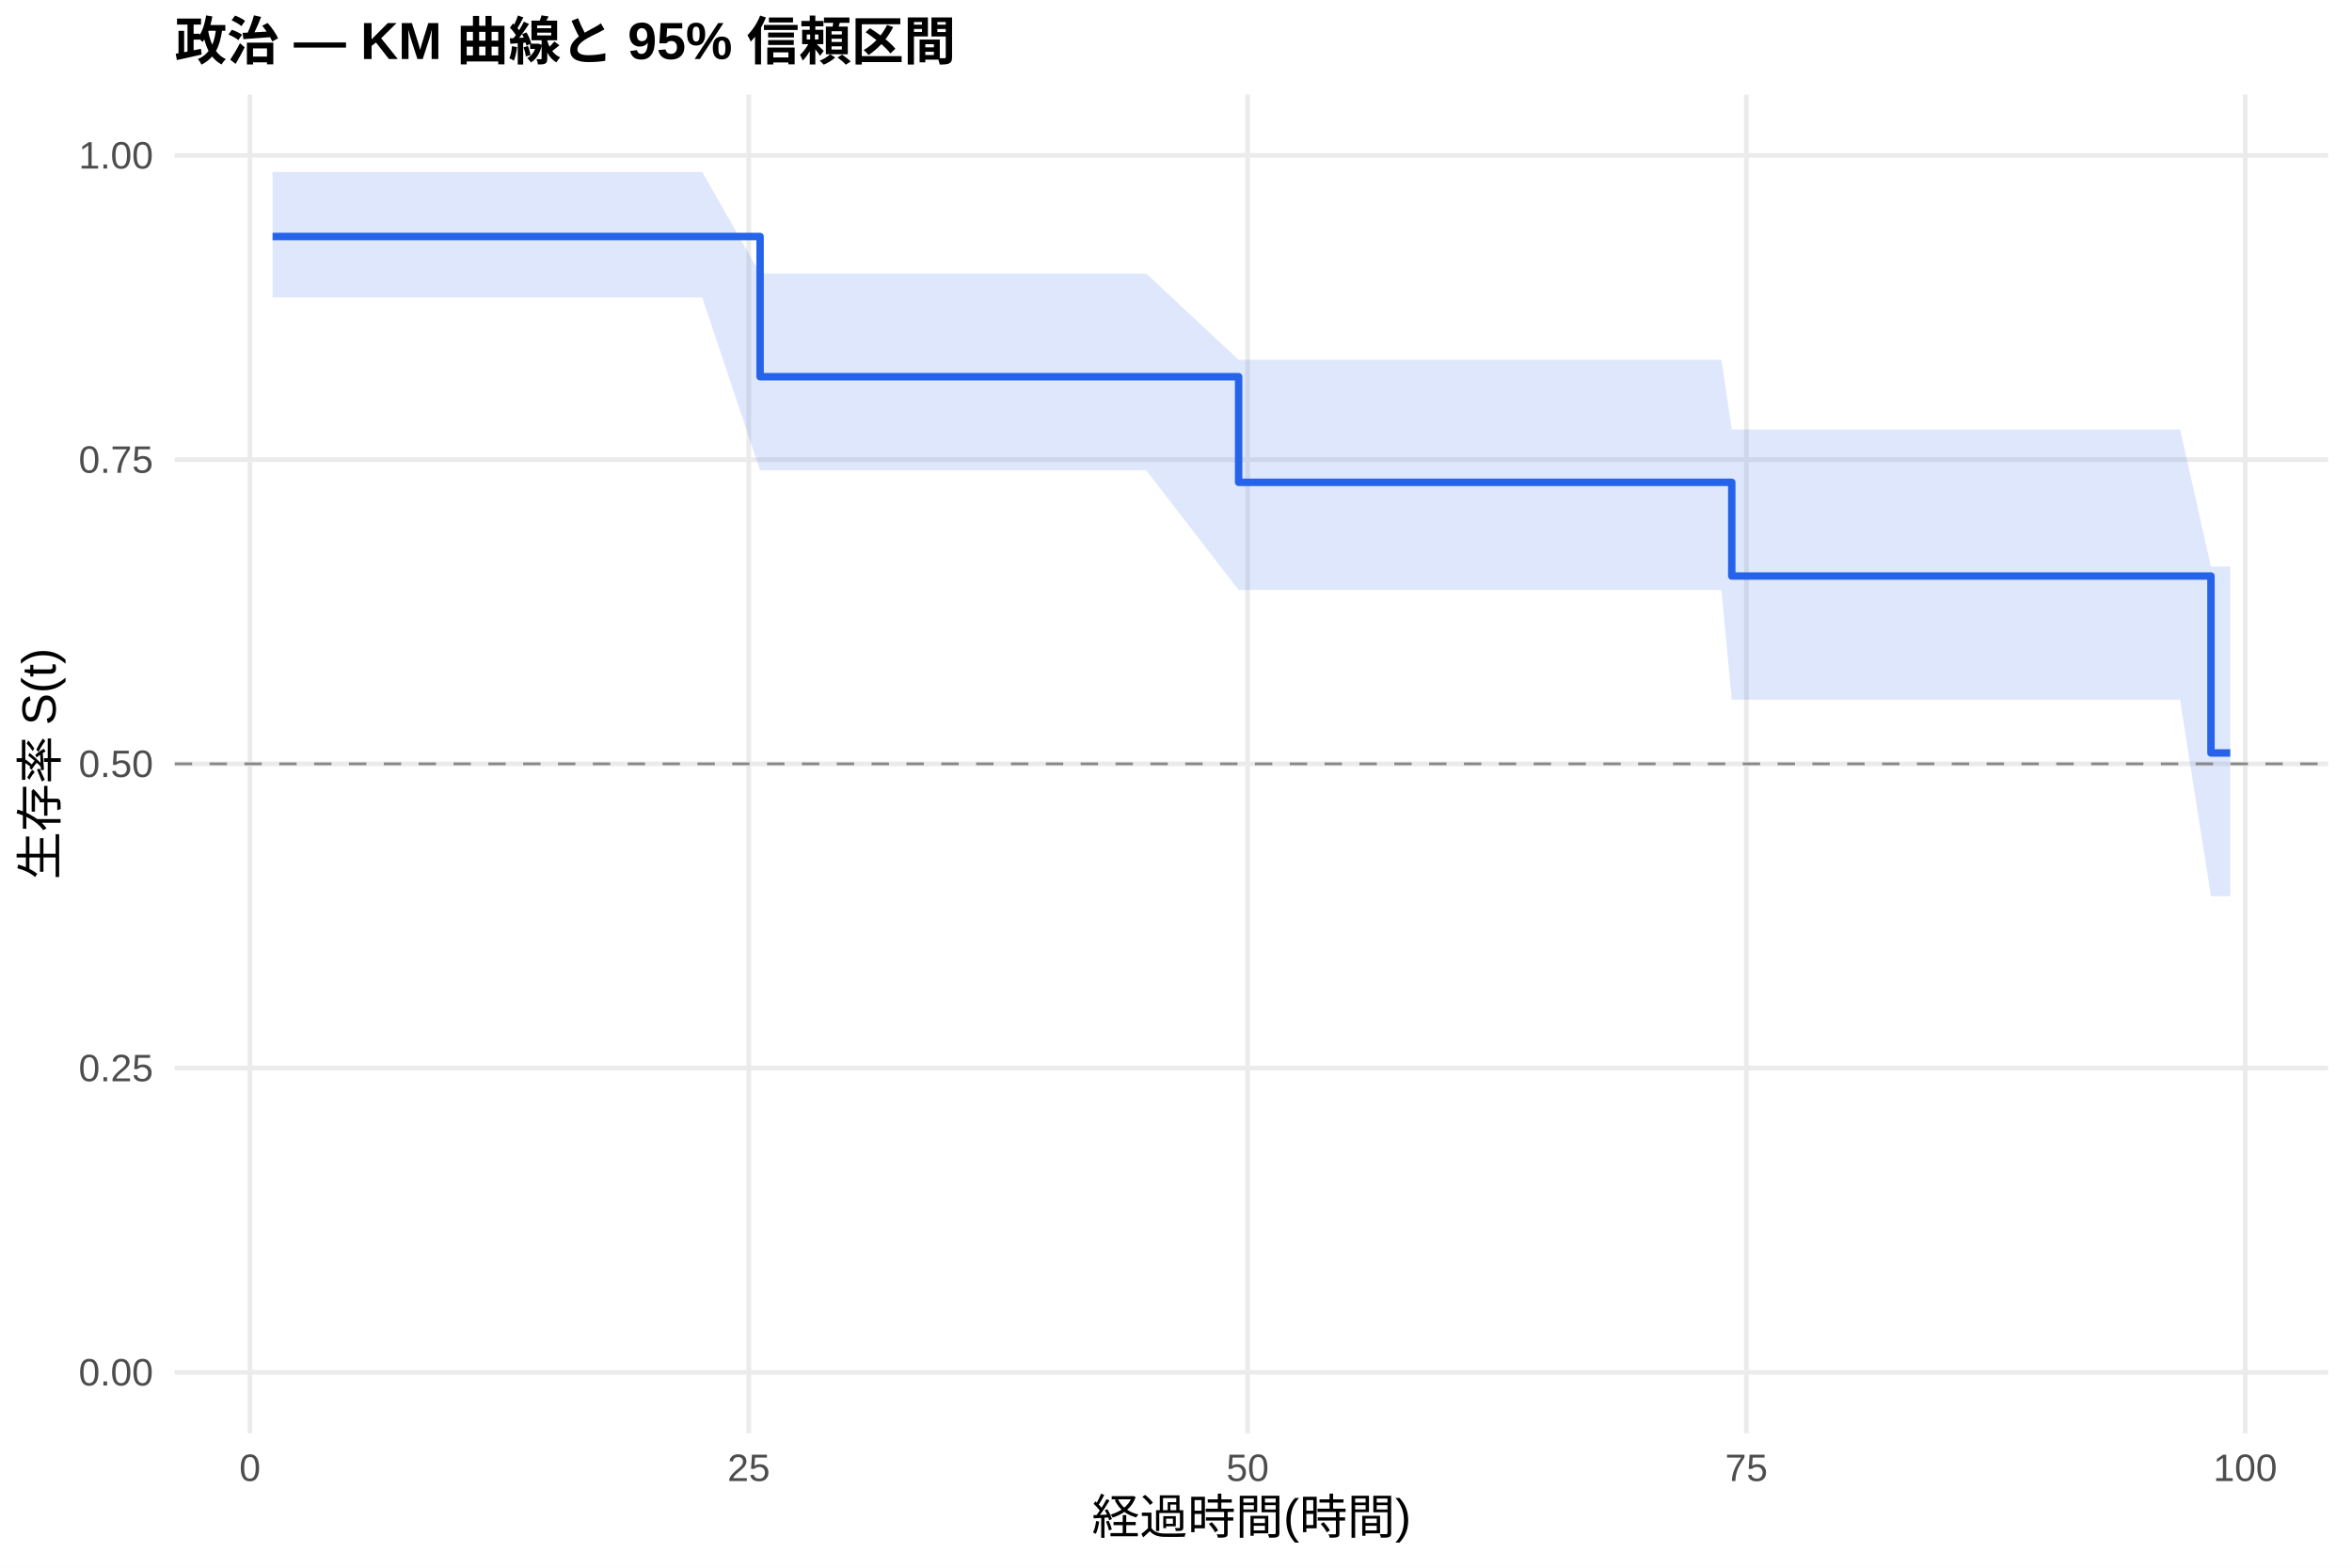
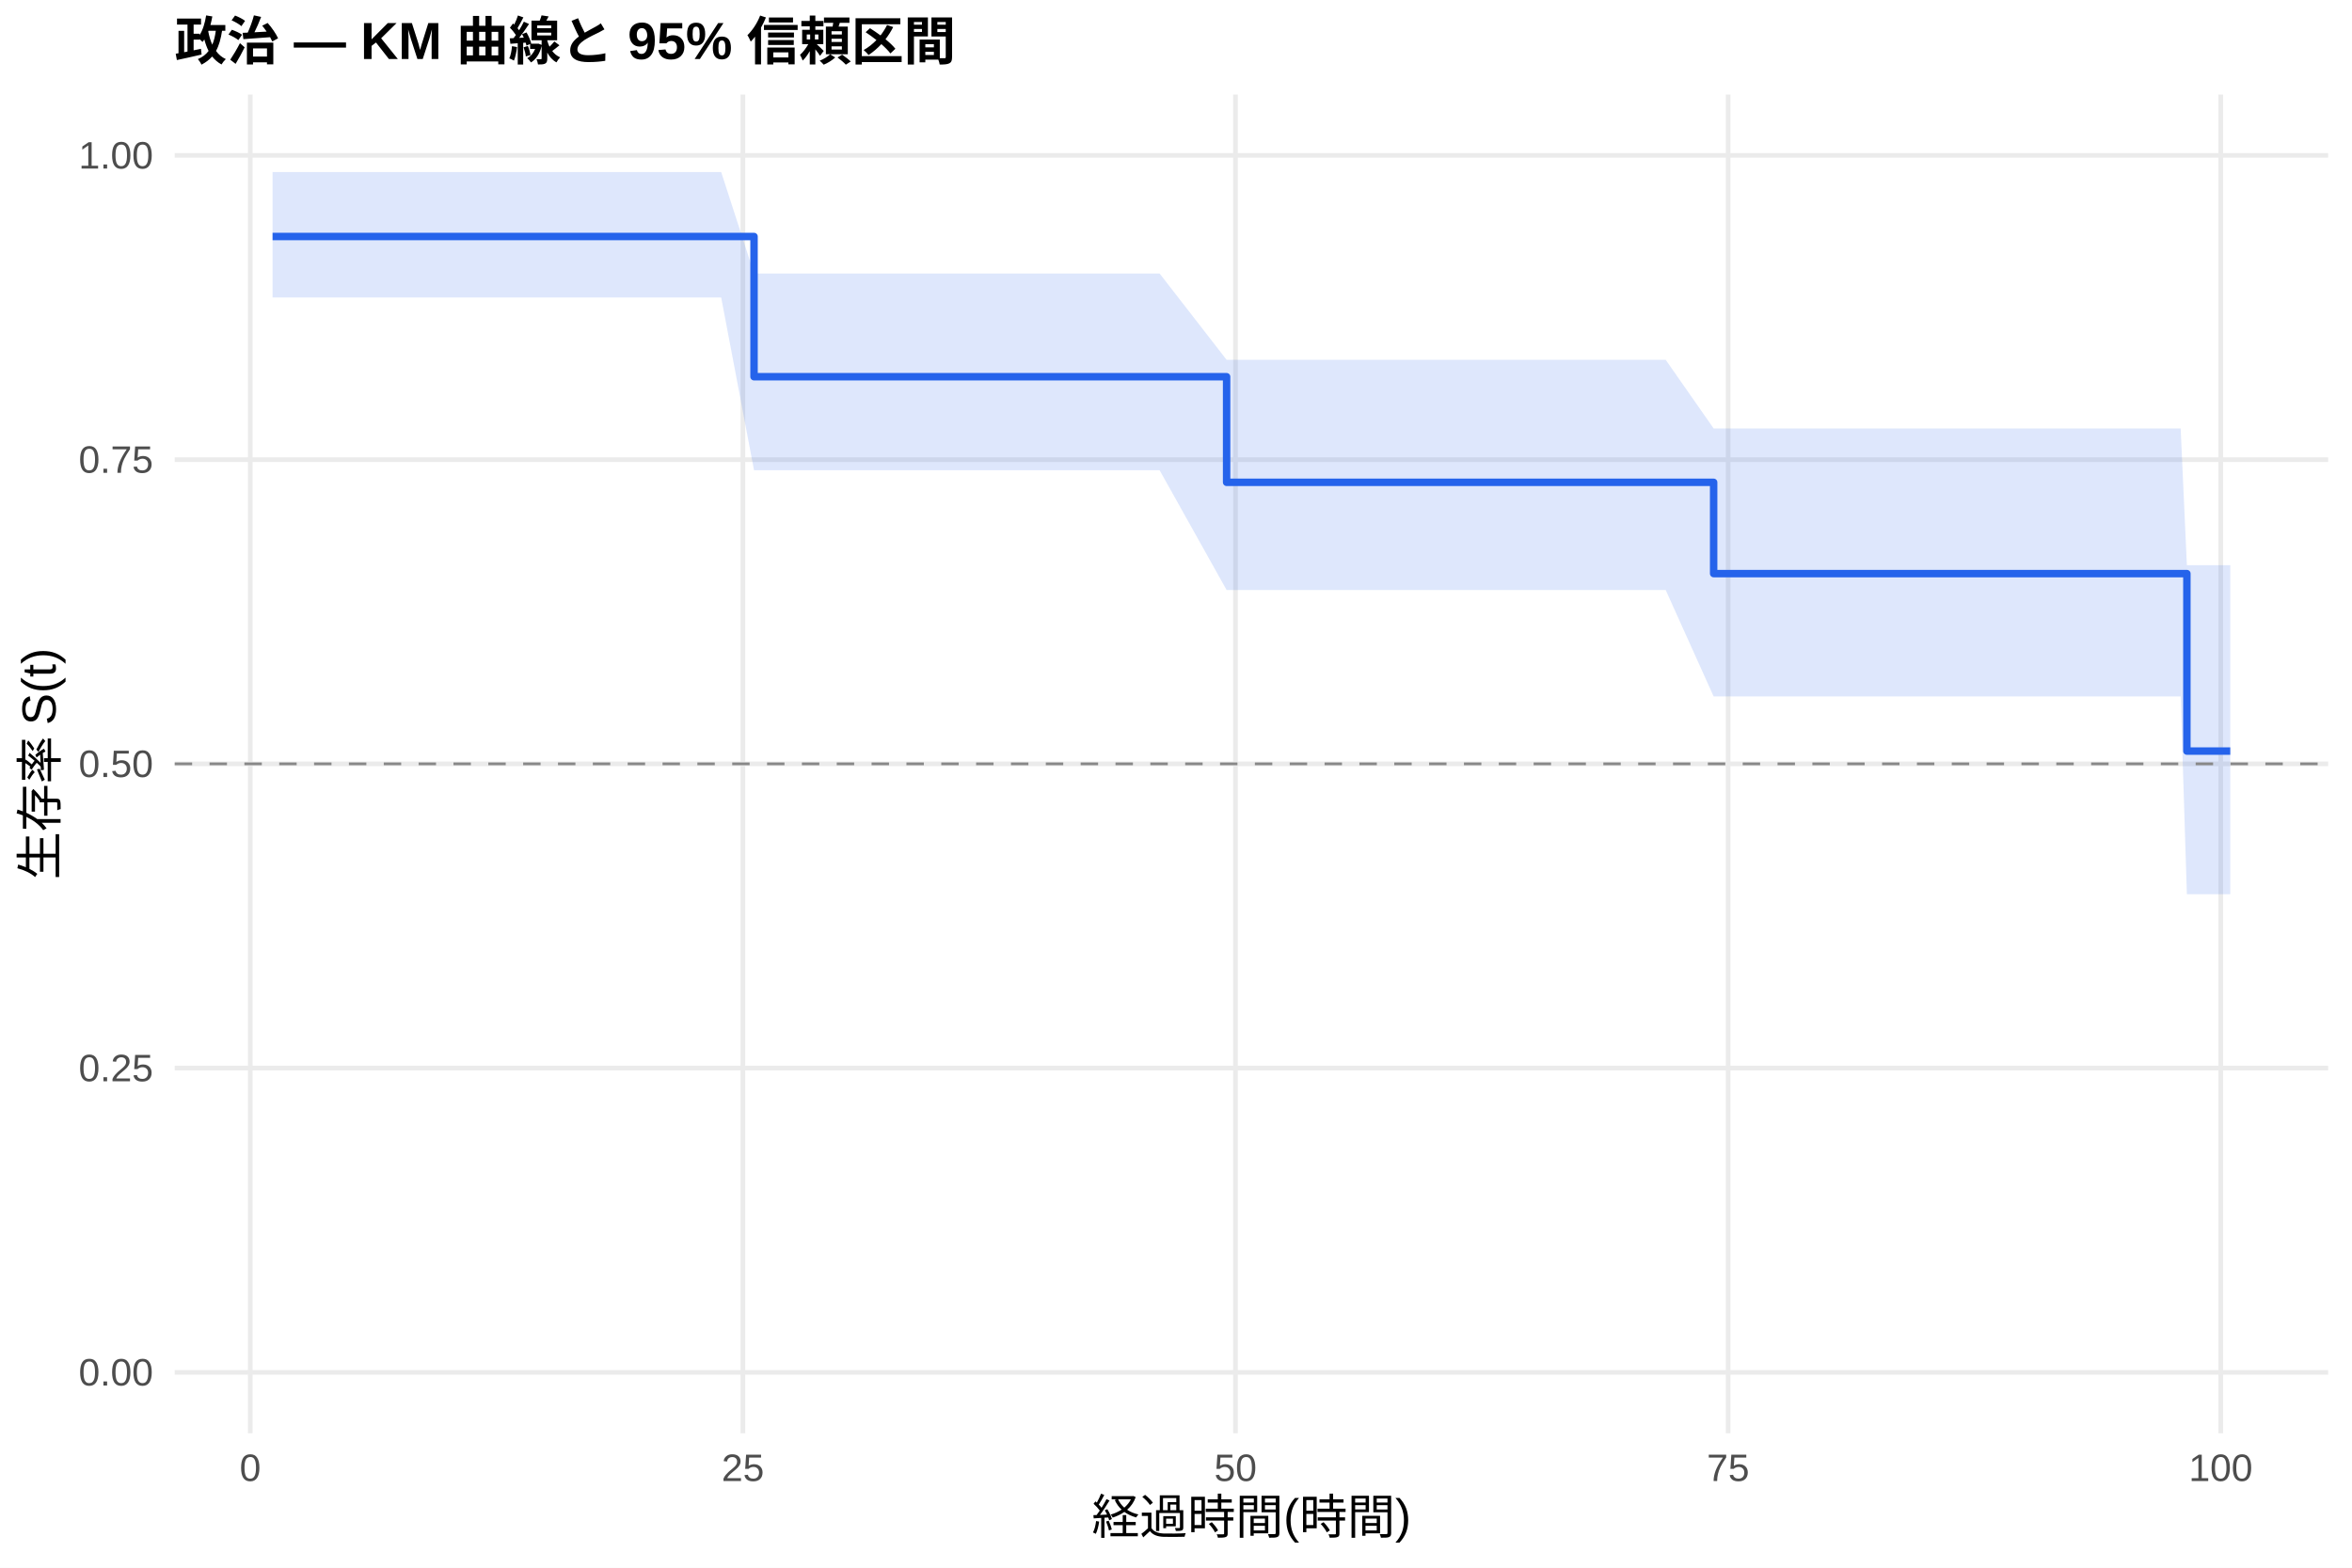
<svg xmlns="http://www.w3.org/2000/svg" width="540.00pt" height="360.00pt" viewBox="0 0 540.00 360.00">
  <g class="svglite">
    <defs>
      <style type="text/css">
    .svglite line, .svglite polyline, .svglite polygon, .svglite path, .svglite rect, .svglite circle {
      fill: none;
      stroke: #000000;
      stroke-linecap: round;
      stroke-linejoin: round;
      stroke-miterlimit: 10.00;
    }
    .svglite text {
      white-space: pre;
    }
    .svglite g.glyphgroup path {
      fill: inherit;
      stroke: none;
    }
  </style>
    </defs>
    <rect width="100%" height="100%" style="stroke: none; fill: #FFFFFF;" />
    <defs>
      <clipPath id="cpMC4wMHw1NDAuMDB8MC4wMHwzNjAuMDA=">
        <rect x="0.00" y="0.00" width="540.00" height="360.00" />
      </clipPath>
    </defs>
    <g clip-path="url(#cpMC4wMHw1NDAuMDB8MC4wMHwzNjAuMDA=)">
      <rect x="0" y="0.00" width="540.00" height="360.00" style="stroke-width: 1.07; stroke: none; fill: #FFFFFF;" />
    </g>
    <defs>
      <clipPath id="cpNDAuMTF8NTM0LjUyfDIxLjcxfDMyOS4xMg==">
        <rect x="40.11" y="21.71" width="494.41" height="307.41" />
      </clipPath>
    </defs>
    <g clip-path="url(#cpNDAuMTF8NTM0LjUyfDIxLjcxfDMyOS4xMg==)">
      <polyline points="40.11,315.14 534.52,315.14 " style="stroke-width: 1.07; stroke: #EBEBEB; stroke-linecap: butt;" />
      <polyline points="40.11,245.28 534.52,245.28 " style="stroke-width: 1.07; stroke: #EBEBEB; stroke-linecap: butt;" />
      <polyline points="40.11,175.41 534.52,175.41 " style="stroke-width: 1.07; stroke: #EBEBEB; stroke-linecap: butt;" />
      <polyline points="40.11,105.55 534.52,105.55 " style="stroke-width: 1.07; stroke: #EBEBEB; stroke-linecap: butt;" />
      <polyline points="40.11,35.68 534.52,35.68 " style="stroke-width: 1.07; stroke: #EBEBEB; stroke-linecap: butt;" />
-       <polyline points="57.39,329.12 57.39,21.71 " style="stroke-width: 1.07; stroke: #EBEBEB; stroke-linecap: butt;" />
-       <polyline points="171.91,329.12 171.91,21.71 " style="stroke-width: 1.07; stroke: #EBEBEB; stroke-linecap: butt;" />
-       <polyline points="286.44,329.12 286.44,21.71 " style="stroke-width: 1.07; stroke: #EBEBEB; stroke-linecap: butt;" />
-       <polyline points="400.96,329.12 400.96,21.71 " style="stroke-width: 1.07; stroke: #EBEBEB; stroke-linecap: butt;" />
-       <polyline points="515.48,329.12 515.48,21.71 " style="stroke-width: 1.07; stroke: #EBEBEB; stroke-linecap: butt;" />
-       <polygon points="62.58,39.51 84.88,39.51 128.70,39.51 161.23,39.51 174.51,62.81 199.02,62.81 221.77,62.81 229.79,62.81 233.45,62.81 263.15,62.81 284.38,82.63 293.69,82.63 297.43,82.63 304.30,82.63 308.58,82.63 321.33,82.63 325.22,82.63 331.25,82.63 335.38,82.63 348.81,82.63 363.70,82.63 380.80,82.63 395.23,82.63 397.60,98.63 407.37,98.63 414.17,98.63 418.44,98.63 459.21,98.63 500.52,98.63 507.62,130.12 512.05,130.12 512.05,205.81 507.62,205.81 500.52,160.69 459.21,160.69 418.44,160.69 414.17,160.69 407.37,160.69 397.60,160.69 395.23,135.49 380.80,135.49 363.70,135.49 348.81,135.49 335.38,135.49 331.25,135.49 325.22,135.49 321.33,135.49 308.58,135.49 304.30,135.49 297.43,135.49 293.69,135.49 284.38,135.49 263.15,107.99 233.45,107.99 229.79,107.99 221.77,107.99 199.02,107.99 174.51,107.99 161.23,68.32 128.70,68.32 84.88,68.32 62.58,68.32 " style="stroke-width: 0.00; stroke: none; stroke-linecap: butt; fill: #2563EB; fill-opacity: 0.15;" />
-       <polyline points="62.58,39.51 84.88,39.51 128.70,39.51 161.23,39.51 174.51,62.81 199.02,62.81 221.77,62.81 229.79,62.81 233.45,62.81 263.15,62.81 284.38,82.63 293.69,82.63 297.43,82.63 304.30,82.63 308.58,82.63 321.33,82.63 325.22,82.63 331.25,82.63 335.38,82.63 348.81,82.63 363.70,82.63 380.80,82.63 395.23,82.63 397.60,98.63 407.37,98.63 414.17,98.63 418.44,98.63 459.21,98.63 500.52,98.63 507.62,130.12 512.05,130.12 " style="stroke-width: 1.07; stroke: none; stroke-linecap: butt;" />
-       <polyline points="512.05,205.81 507.62,205.81 500.52,160.69 459.21,160.69 418.44,160.69 414.17,160.69 407.37,160.69 397.60,160.69 395.23,135.49 380.80,135.49 363.70,135.49 348.81,135.49 335.38,135.49 331.25,135.49 325.22,135.49 321.33,135.49 308.58,135.49 304.30,135.49 297.43,135.49 293.69,135.49 284.38,135.49 263.15,107.99 233.45,107.99 229.79,107.99 221.77,107.99 199.02,107.99 174.51,107.99 161.23,68.32 128.70,68.32 84.88,68.32 62.58,68.32 " style="stroke-width: 1.07; stroke: none; stroke-linecap: butt;" />
-       <polyline points="62.58,54.31 84.88,54.31 84.88,54.31 128.70,54.31 128.70,54.31 161.23,54.31 161.23,54.31 174.51,54.31 174.51,86.51 199.02,86.51 199.02,86.51 221.77,86.51 221.77,86.51 229.79,86.51 229.79,86.51 233.45,86.51 233.45,86.51 263.15,86.51 263.15,86.51 284.38,86.51 284.38,110.76 293.69,110.76 293.69,110.76 297.43,110.76 297.43,110.76 304.30,110.76 304.30,110.76 308.58,110.76 308.58,110.76 321.33,110.76 321.33,110.76 325.22,110.76 325.22,110.76 331.25,110.76 331.25,110.76 335.38,110.76 335.38,110.76 348.81,110.76 348.81,110.76 363.70,110.76 363.70,110.76 380.80,110.76 380.80,110.76 395.23,110.76 395.23,110.76 397.60,110.76 397.60,132.28 407.37,132.28 407.37,132.28 414.17,132.28 414.17,132.28 418.44,132.28 418.44,132.28 459.21,132.28 459.21,132.28 500.52,132.28 500.52,132.28 507.62,132.28 507.62,172.91 512.05,172.91 512.05,172.91 " style="stroke-width: 1.71; stroke: #2563EB; stroke-linecap: butt;" />
+       <polyline points="57.46,329.12 57.46,21.71 " style="stroke-width: 1.07; stroke: #EBEBEB; stroke-linecap: butt;" />
+       <polyline points="170.56,329.12 170.56,21.71 " style="stroke-width: 1.07; stroke: #EBEBEB; stroke-linecap: butt;" />
+       <polyline points="283.66,329.12 283.66,21.71 " style="stroke-width: 1.07; stroke: #EBEBEB; stroke-linecap: butt;" />
+       <polyline points="396.76,329.12 396.76,21.71 " style="stroke-width: 1.07; stroke: #EBEBEB; stroke-linecap: butt;" />
+       <polyline points="509.86,329.12 509.86,21.71 " style="stroke-width: 1.07; stroke: #EBEBEB; stroke-linecap: butt;" />
+       <polygon points="62.58,39.51 90.18,39.51 133.46,39.51 165.58,39.51 173.12,62.81 202.90,62.81 225.37,62.81 233.29,62.81 236.91,62.81 266.24,62.81 281.62,82.63 296.40,82.63 300.10,82.63 306.88,82.63 311.10,82.63 323.70,82.63 327.54,82.63 333.50,82.63 337.57,82.63 350.84,82.63 365.54,82.63 382.43,82.63 393.44,98.39 396.68,98.39 408.67,98.39 415.38,98.39 419.61,98.39 459.87,98.39 500.66,98.39 502.09,129.79 512.05,129.79 512.05,205.34 502.09,205.34 500.66,159.93 459.87,159.93 419.61,159.93 415.38,159.93 408.67,159.93 396.68,159.93 393.44,159.93 382.43,135.49 365.54,135.49 350.84,135.49 337.57,135.49 333.50,135.49 327.54,135.49 323.70,135.49 311.10,135.49 306.88,135.49 300.10,135.49 296.40,135.49 281.62,135.49 266.24,107.99 236.91,107.99 233.29,107.99 225.37,107.99 202.90,107.99 173.12,107.99 165.58,68.32 133.46,68.32 90.18,68.32 62.58,68.32 " style="stroke-width: 0.00; stroke: none; stroke-linecap: butt; fill: #2563EB; fill-opacity: 0.15;" />
+       <polyline points="62.58,39.51 90.18,39.51 133.46,39.51 165.58,39.51 173.12,62.81 202.90,62.81 225.37,62.81 233.29,62.81 236.91,62.81 266.24,62.81 281.62,82.63 296.40,82.63 300.10,82.63 306.88,82.63 311.10,82.63 323.70,82.63 327.54,82.63 333.50,82.63 337.57,82.63 350.84,82.63 365.54,82.63 382.43,82.63 393.44,98.39 396.68,98.39 408.67,98.39 415.38,98.39 419.61,98.39 459.87,98.39 500.66,98.39 502.09,129.79 512.05,129.79 " style="stroke-width: 1.07; stroke: none; stroke-linecap: butt;" />
+       <polyline points="512.05,205.34 502.09,205.34 500.66,159.93 459.87,159.93 419.61,159.93 415.38,159.93 408.67,159.93 396.68,159.93 393.44,159.93 382.43,135.49 365.54,135.49 350.84,135.49 337.57,135.49 333.50,135.49 327.54,135.49 323.70,135.49 311.10,135.49 306.88,135.49 300.10,135.49 296.40,135.49 281.62,135.49 266.24,107.99 236.91,107.99 233.29,107.99 225.37,107.99 202.90,107.99 173.12,107.99 165.58,68.32 133.46,68.32 90.18,68.32 62.58,68.32 " style="stroke-width: 1.07; stroke: none; stroke-linecap: butt;" />
+       <polyline points="62.58,54.31 90.18,54.31 90.18,54.31 133.46,54.31 133.46,54.31 165.58,54.31 165.58,54.31 173.12,54.31 173.12,86.51 202.90,86.51 202.90,86.51 225.37,86.51 225.37,86.51 233.29,86.51 233.29,86.51 236.91,86.51 236.91,86.51 266.24,86.51 266.24,86.51 281.62,86.51 281.62,110.76 296.40,110.76 296.40,110.76 300.10,110.76 300.10,110.76 306.88,110.76 306.88,110.76 311.10,110.76 311.10,110.76 323.70,110.76 323.70,110.76 327.54,110.76 327.54,110.76 333.50,110.76 333.50,110.76 337.57,110.76 337.57,110.76 350.84,110.76 350.84,110.76 365.54,110.76 365.54,110.76 382.43,110.76 382.43,110.76 393.44,110.76 393.44,131.72 396.68,131.72 396.68,131.72 408.67,131.72 408.67,131.72 415.38,131.72 415.38,131.72 419.61,131.72 419.61,131.72 459.87,131.72 459.87,131.72 500.66,131.72 500.66,131.72 502.09,131.72 502.09,172.48 512.05,172.48 512.05,172.48 " style="stroke-width: 1.71; stroke: #2563EB; stroke-linecap: butt;" />
      <line x1="40.11" y1="175.41" x2="534.52" y2="175.41" style="stroke-width: 0.64; stroke: #888888; stroke-dasharray: 4.00,4.00; stroke-linecap: butt;" />
    </g>
    <g clip-path="url(#cpMC4wMHw1NDAuMDB8MC4wMHwzNjAuMDA=)">
      <text x="35.18" y="318.17" text-anchor="end" style="font-size: 8.80px;fill: #4D4D4D; font-family: &quot;Liberation Sans&quot;;" textLength="17.11px" lengthAdjust="spacingAndGlyphs">0.00</text>
      <text x="35.18" y="248.30" text-anchor="end" style="font-size: 8.80px;fill: #4D4D4D; font-family: &quot;Liberation Sans&quot;;" textLength="17.11px" lengthAdjust="spacingAndGlyphs">0.25</text>
      <text x="35.18" y="178.44" text-anchor="end" style="font-size: 8.80px;fill: #4D4D4D; font-family: &quot;Liberation Sans&quot;;" textLength="17.11px" lengthAdjust="spacingAndGlyphs">0.50</text>
      <text x="35.18" y="108.57" text-anchor="end" style="font-size: 8.80px;fill: #4D4D4D; font-family: &quot;Liberation Sans&quot;;" textLength="17.11px" lengthAdjust="spacingAndGlyphs">0.75</text>
      <text x="35.18" y="38.71" text-anchor="end" style="font-size: 8.80px;fill: #4D4D4D; font-family: &quot;Liberation Sans&quot;;" textLength="17.11px" lengthAdjust="spacingAndGlyphs">1.00</text>
-       <text x="57.39" y="340.10" text-anchor="middle" style="font-size: 8.80px;fill: #4D4D4D; font-family: &quot;Liberation Sans&quot;;" textLength="4.89px" lengthAdjust="spacingAndGlyphs">0</text>
-       <text x="171.91" y="340.10" text-anchor="middle" style="font-size: 8.80px;fill: #4D4D4D; font-family: &quot;Liberation Sans&quot;;" textLength="9.78px" lengthAdjust="spacingAndGlyphs">25</text>
-       <text x="286.44" y="340.10" text-anchor="middle" style="font-size: 8.80px;fill: #4D4D4D; font-family: &quot;Liberation Sans&quot;;" textLength="9.78px" lengthAdjust="spacingAndGlyphs">50</text>
-       <text x="400.96" y="340.10" text-anchor="middle" style="font-size: 8.80px;fill: #4D4D4D; font-family: &quot;Liberation Sans&quot;;" textLength="9.78px" lengthAdjust="spacingAndGlyphs">75</text>
-       <text x="515.48" y="340.10" text-anchor="middle" style="font-size: 8.80px;fill: #4D4D4D; font-family: &quot;Liberation Sans&quot;;" textLength="14.67px" lengthAdjust="spacingAndGlyphs">100</text>
+       <text x="57.46" y="340.10" text-anchor="middle" style="font-size: 8.80px;fill: #4D4D4D; font-family: &quot;Liberation Sans&quot;;" textLength="4.89px" lengthAdjust="spacingAndGlyphs">0</text>
+       <text x="170.56" y="340.10" text-anchor="middle" style="font-size: 8.80px;fill: #4D4D4D; font-family: &quot;Liberation Sans&quot;;" textLength="9.78px" lengthAdjust="spacingAndGlyphs">25</text>
+       <text x="283.66" y="340.10" text-anchor="middle" style="font-size: 8.80px;fill: #4D4D4D; font-family: &quot;Liberation Sans&quot;;" textLength="9.78px" lengthAdjust="spacingAndGlyphs">50</text>
+       <text x="396.76" y="340.10" text-anchor="middle" style="font-size: 8.80px;fill: #4D4D4D; font-family: &quot;Liberation Sans&quot;;" textLength="9.78px" lengthAdjust="spacingAndGlyphs">75</text>
+       <text x="509.86" y="340.10" text-anchor="middle" style="font-size: 8.80px;fill: #4D4D4D; font-family: &quot;Liberation Sans&quot;;" textLength="14.67px" lengthAdjust="spacingAndGlyphs">100</text>
      <text x="287.32" y="352.24" text-anchor="middle" style="font-size: 11.00px; font-family: &quot;Liberation Sans&quot;;" textLength="73.31px" lengthAdjust="spacingAndGlyphs">経過時間(時間)</text>
      <text transform="translate(13.05,175.41) rotate(-90)" text-anchor="middle" style="font-size: 11.00px; font-family: &quot;Liberation Sans&quot;;" textLength="53.78px" lengthAdjust="spacingAndGlyphs">生存率 S(t)</text>
      <text x="40.11" y="13.74" style="font-size: 12.00px; font-weight: bold; font-family: &quot;Liberation Sans&quot;;" textLength="179.33px" lengthAdjust="spacingAndGlyphs">政治 — KM 曲線と 95% 信頼区間</text>
    </g>
  </g>
</svg>
